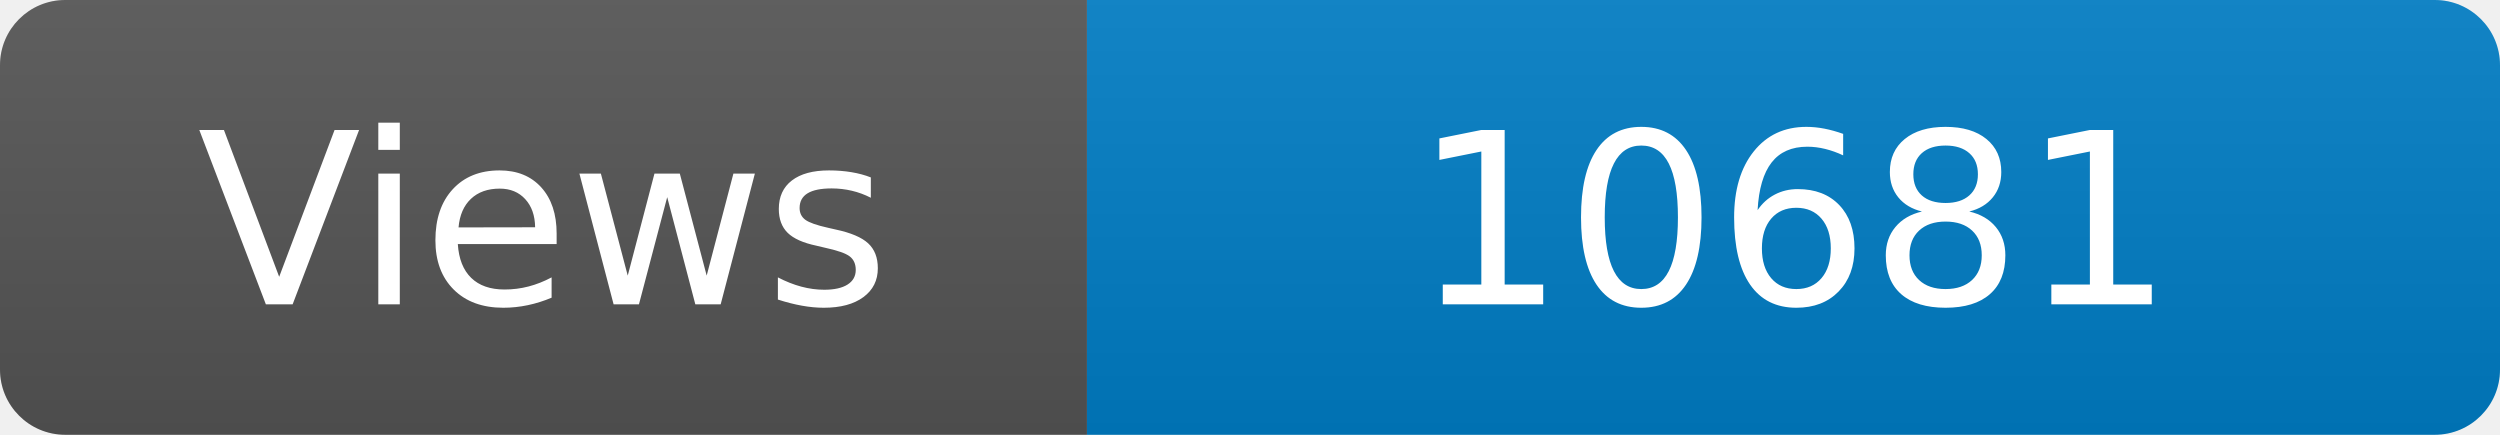
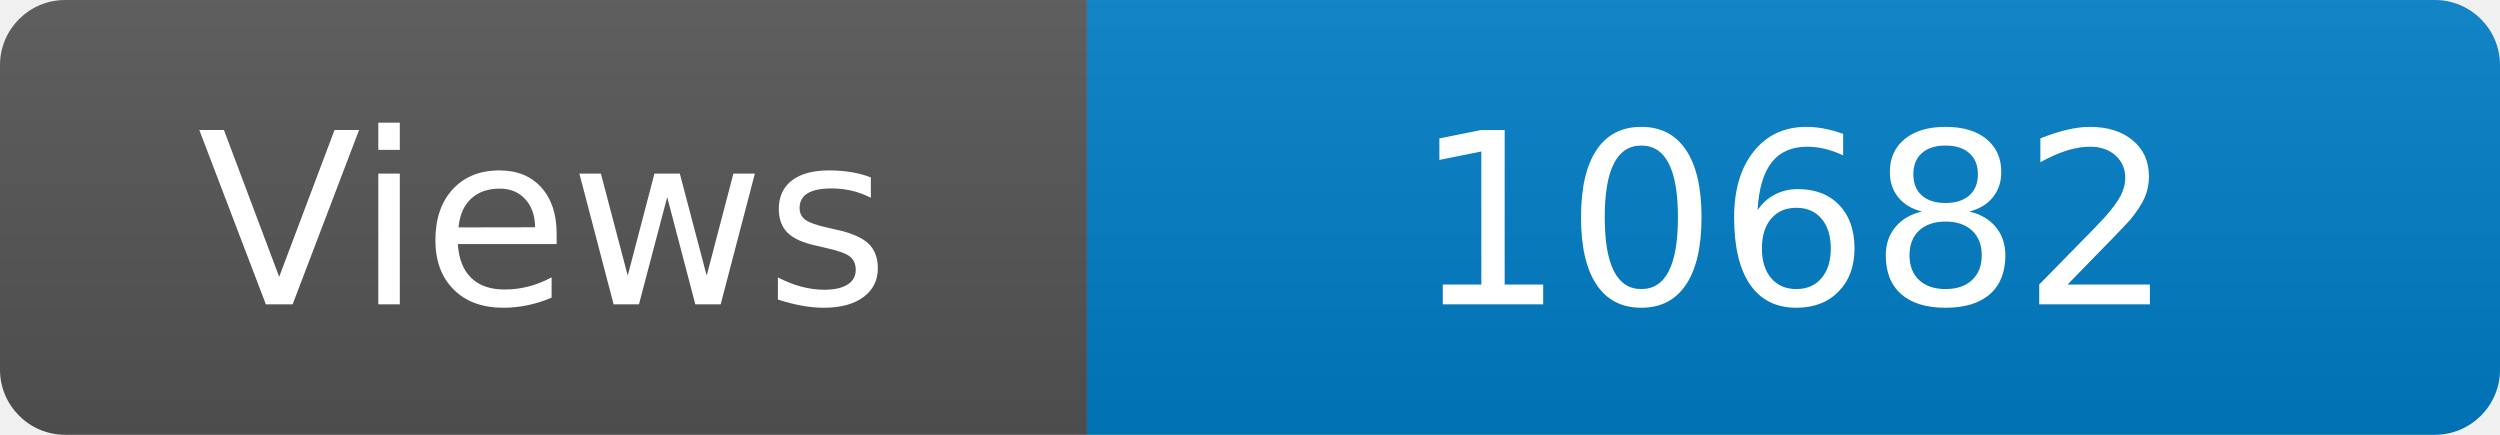
<svg xmlns="http://www.w3.org/2000/svg" width="115" height="20" role="img" aria-label="Maintained?: yes">
  <linearGradient id="s" x2="0" y2="100%">
    <stop offset="0" stop-color="#bbb" stop-opacity=".1" />
    <stop offset="1" stop-opacity=".1" />
  </linearGradient>
  <clipPath id="r">
    <rect width="115" height="20" rx="3" fill="#fff" />
  </clipPath>
  <g clip-path="url(#r)">
    <rect width="50" height="20" fill="#555" />
    <rect x="50" width="160" height="20" fill="#007ec6" />
    <rect width="115" height="20" fill="url(#s)" />
  </g>
  <g fill="#fff" text-anchor="middle" font-family="Verdana,Geneva,DejaVu Sans,sans-serif" font-size="110">
    <text x="250" y="140" transform="scale(.1)" fill="#fff">Views</text>
-     <text x="825" y="140" transform="scale(.1)" fill="#fff">10681</text>
+     <text x="825" y="140" transform="scale(.1)" fill="#fff">10682</text>
  </g>
</svg>
